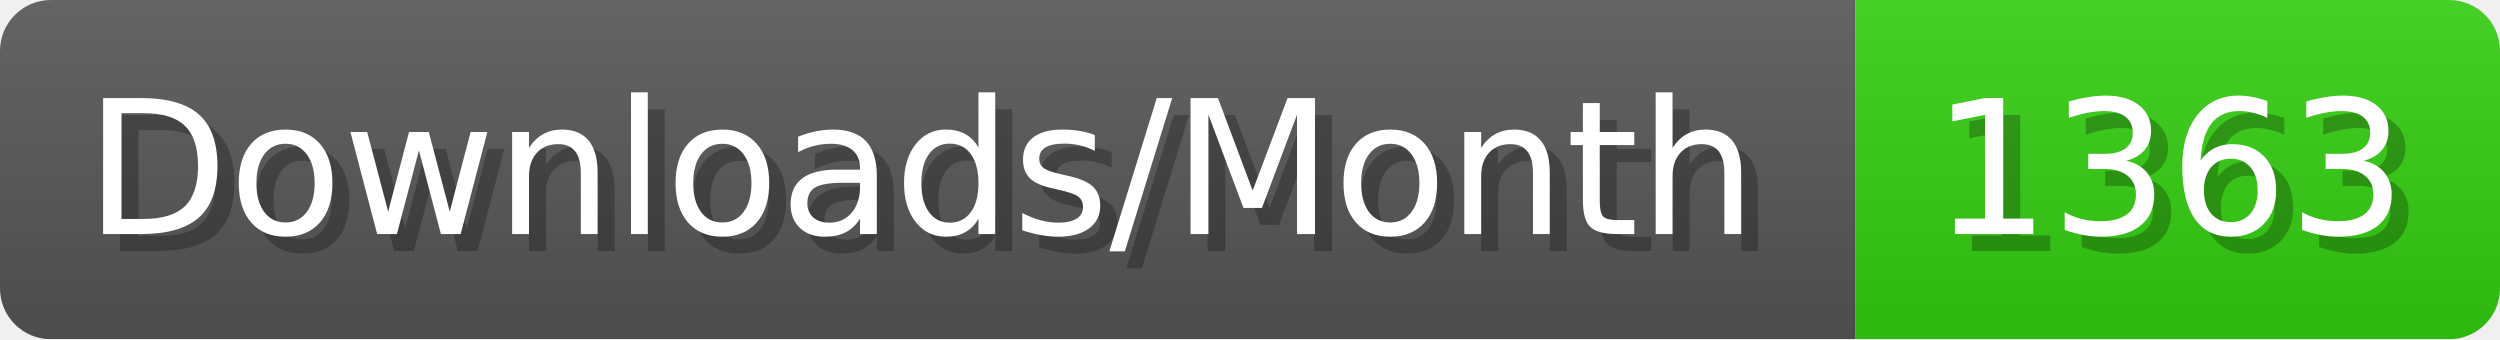
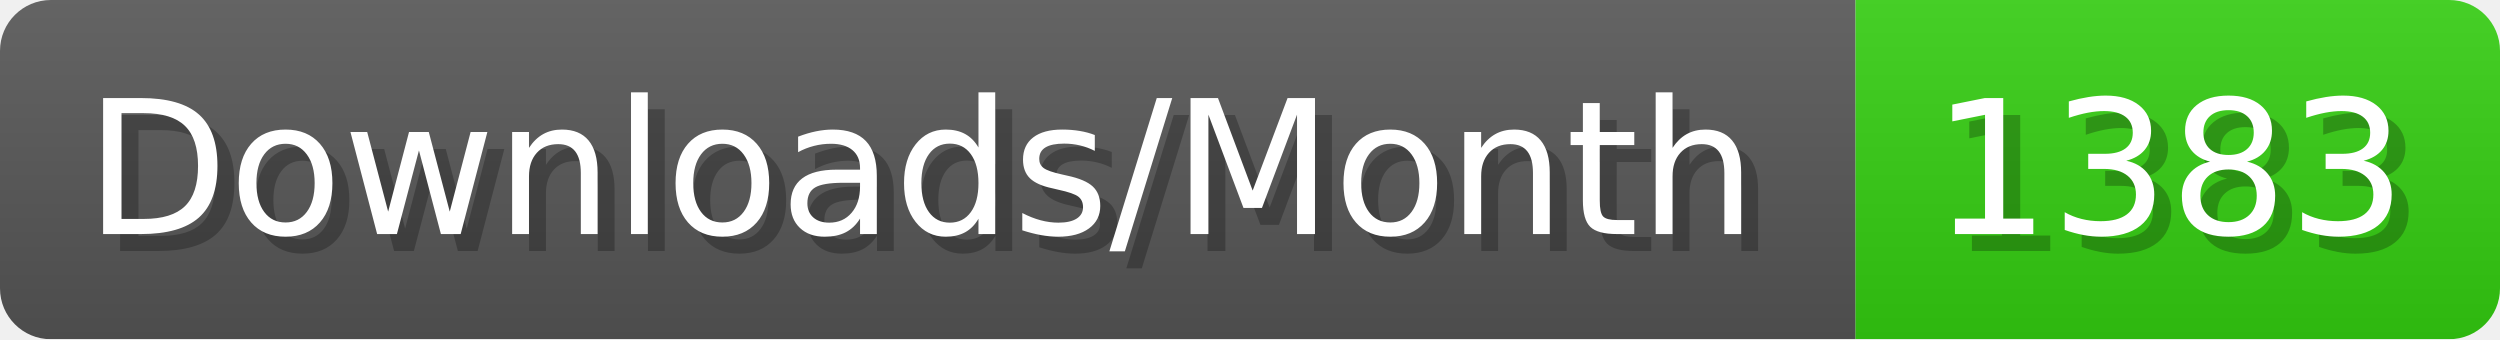
- <svg xmlns="http://www.w3.org/2000/svg" width="147.4" height="20" viewBox="0 0 1474 200" role="img" aria-label="Downloads/Month: 1363">
+ <svg xmlns="http://www.w3.org/2000/svg" width="147.4" height="20" viewBox="0 0 1474 200" role="img" aria-label="Downloads/Month: 1383">
  <linearGradient id="YlXUI" x2="0" y2="100%">
    <stop offset="0" stop-opacity=".1" stop-color="#EEE" />
    <stop offset="1" stop-opacity=".1" />
  </linearGradient>
  <mask id="JHhop">
    <rect width="1474" height="200" rx="30" fill="#FFF" />
  </mask>
  <g mask="url(#JHhop)">
    <rect width="1094" height="200" fill="#555" />
    <rect width="380" height="200" fill="#3C1" x="1094" />
    <rect width="1474" height="200" fill="url(#YlXUI)" />
  </g>
  <g aria-hidden="true" fill="#fff" text-anchor="start" font-family="Verdana,DejaVu Sans,sans-serif" font-size="110">
    <text x="60" y="148" textLength="994" fill="#000" opacity="0.25">Downloads/Month</text>
    <text x="50" y="138" textLength="994">Downloads/Month</text>
-     <text x="1149" y="148" textLength="280" fill="#000" opacity="0.25">1363</text>
-     <text x="1139" y="138" textLength="280">1363</text>
+     <text x="1149" y="148" textLength="280" fill="#000" opacity="0.25">1383</text>
+     <text x="1139" y="138" textLength="280">1383</text>
  </g>
</svg>
